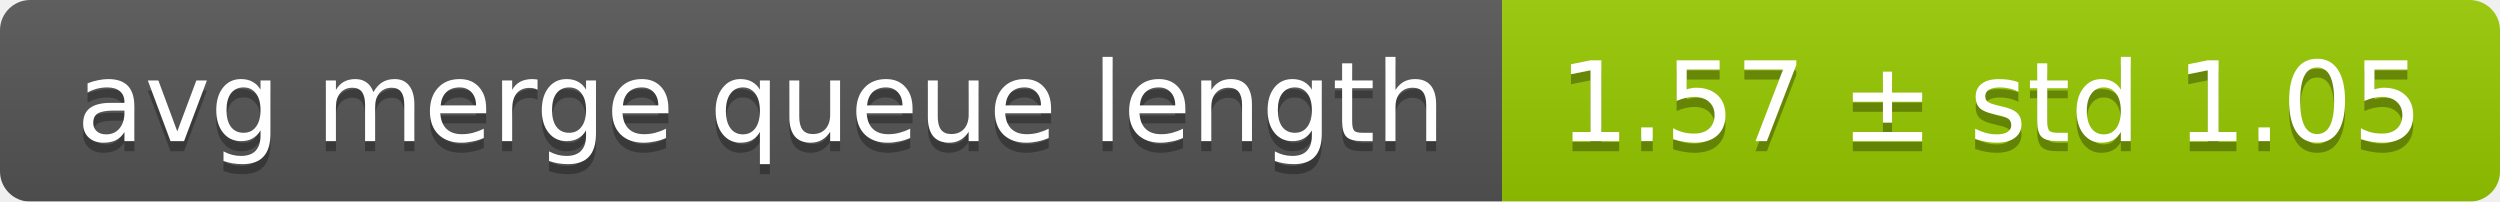
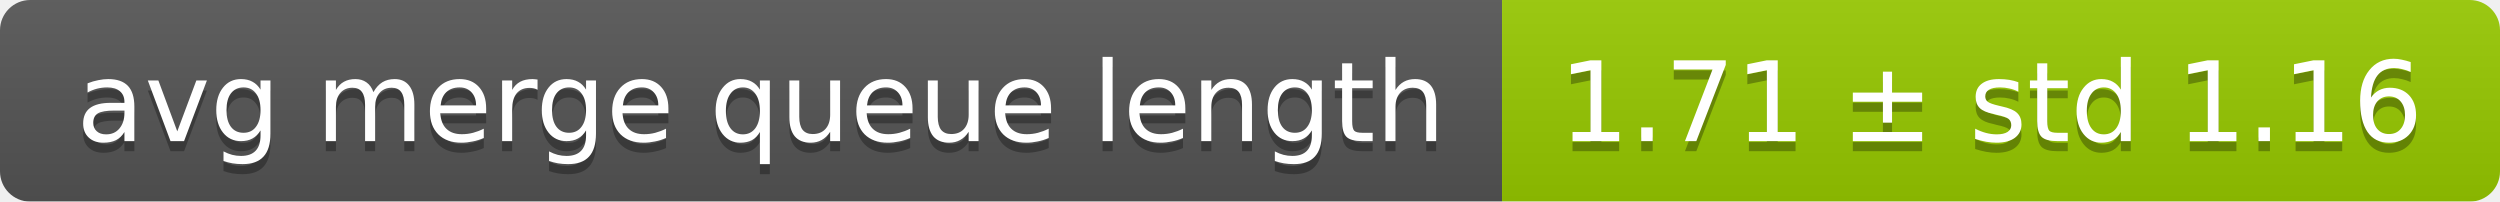
<svg xmlns="http://www.w3.org/2000/svg" width="248" height="20">
  <linearGradient id="smooth" x2="0" y2="100%">
    <stop offset="0" stop-color="#bbb" stop-opacity=".1" />
    <stop offset="1" stop-opacity=".1" />
  </linearGradient>
  <mask id="round">
    <rect width="248" height="20" rx="3" fill="#fff" />
  </mask>
  <g mask="url(#round)">
    <rect width="149" height="20" fill="#555" />
    <rect x="149" width="99" height="20" fill="#97ca00" />
    <rect width="248" height="20" fill="url(#smooth)" />
  </g>
  <g fill="#fff" text-anchor="middle" font-family="DejaVu Sans,Verdana,Geneva,sans-serif" font-size="11">
    <text x="75.5" y="15" fill="#010101" fill-opacity=".3">avg merge queue length</text>
    <text x="75.5" y="14">avg merge queue length</text>
-     <text x="197.5" y="15" fill="#010101" fill-opacity=".3">1.57 ± std 1.05</text>
-     <text x="197.5" y="14">1.57 ± std 1.05</text>
+     <text x="197.5" y="15" fill="#010101" fill-opacity=".3">1.71 ± std 1.16</text>
+     <text x="197.5" y="14">1.71 ± std 1.16</text>
  </g>
</svg>
